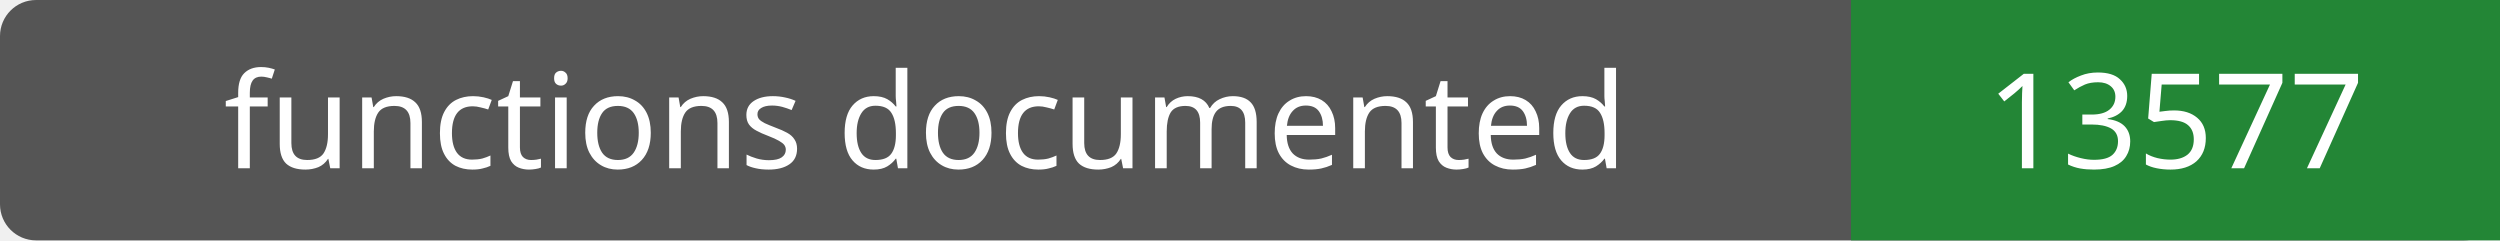
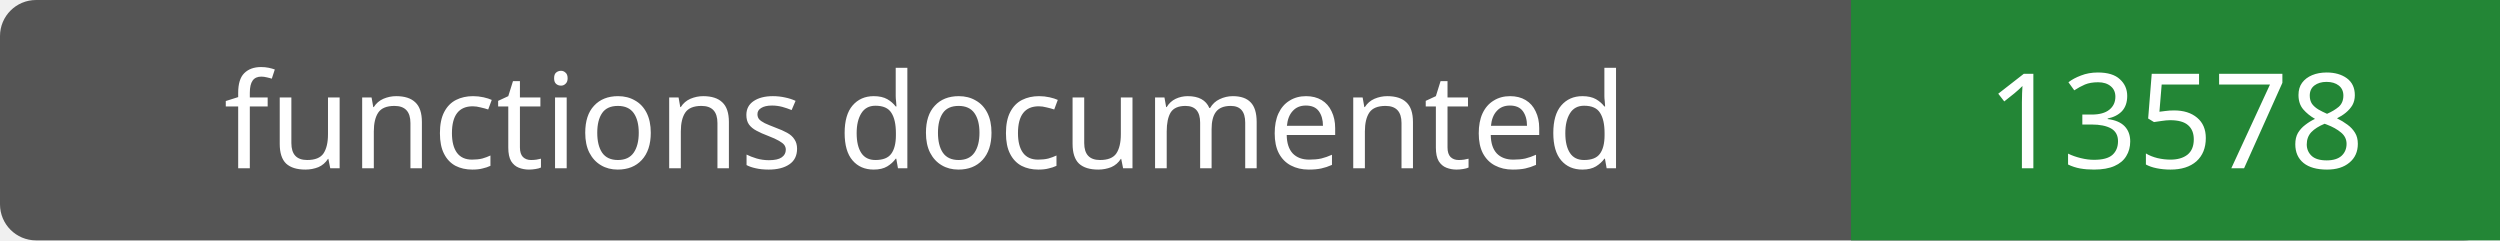
- <svg xmlns="http://www.w3.org/2000/svg" width="208" height="20" role="img" aria-label="functions documented: 13577">
+ <svg xmlns="http://www.w3.org/2000/svg" width="208" height="20" role="img" aria-label="functions documented: 13578">
  <rect width="208" height="20" rx="3" fill="#555" />
  <path fill="#238636" d="M154 0h54v20H154z" />
  <g fill="#fff" text-anchor="middle" font-family="Verdana,sans-serif" font-size="11">
    <text x="77.0" y="14">functions documented</text>
-     <text x="181.0" y="14">13577</text>
+     <text x="181.0" y="14">13578</text>
  </g>
</svg>
